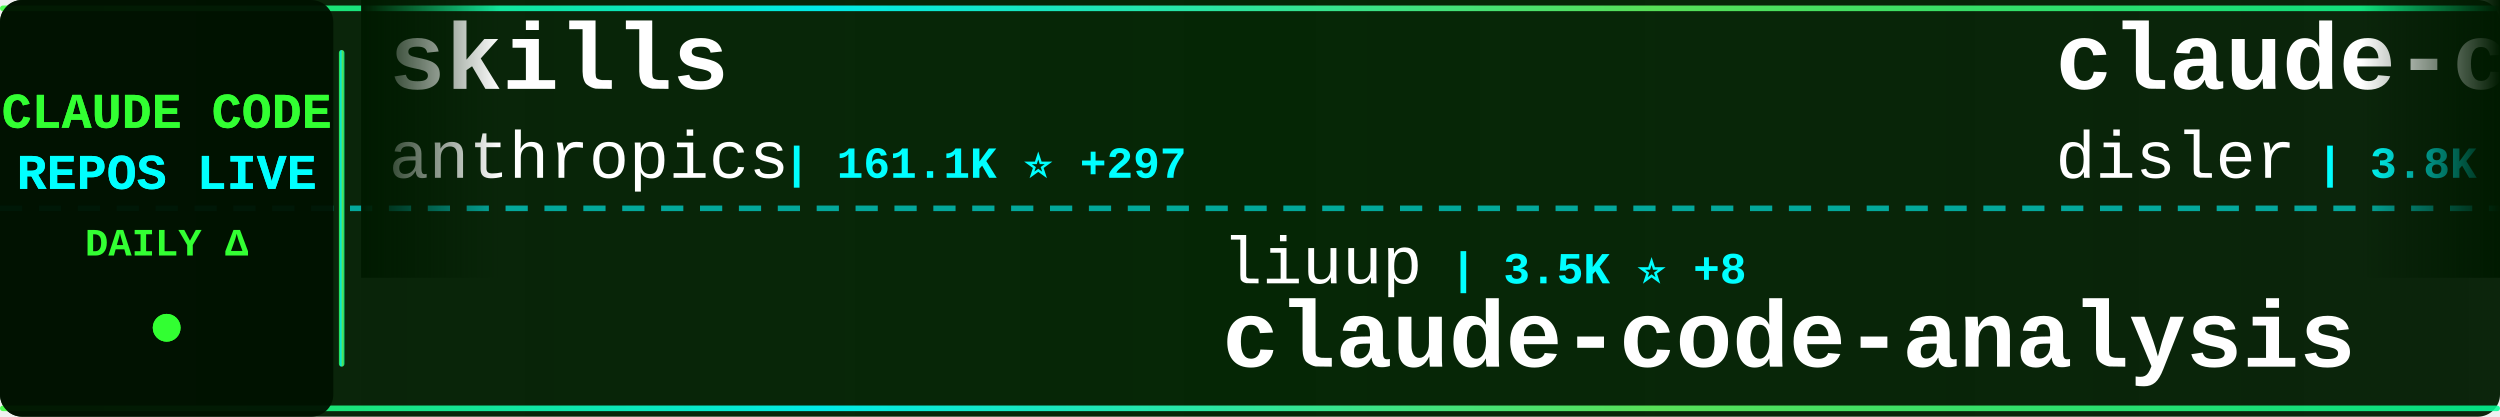
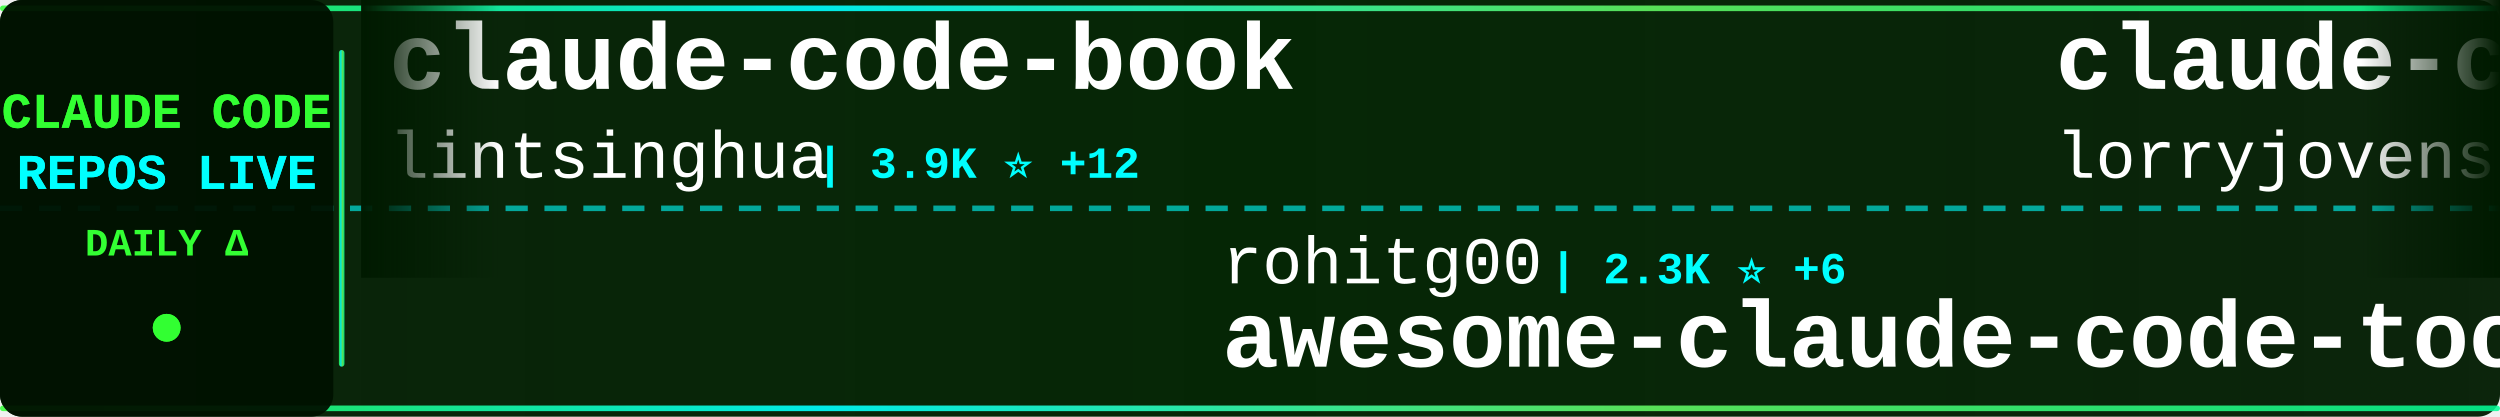
<svg xmlns="http://www.w3.org/2000/svg" width="900" height="150">
  <defs>
    <linearGradient id="tickerBg" x1="0%" y1="0%" x2="100%" y2="0%">
      <stop offset="0%" style="stop-color:#001a00;stop-opacity:0.95" />
      <stop offset="50%" style="stop-color:#002200;stop-opacity:0.98" />
      <stop offset="100%" style="stop-color:#001a00;stop-opacity:0.95" />
    </linearGradient>
    <linearGradient id="borderGrad" x1="0%" y1="0%" x2="100%" y2="0%">
      <stop offset="0%" style="stop-color:#33ff33;stop-opacity:0.85">
        <animate attributeName="stop-opacity" values="0.85;1;0.85" dur="2s" repeatCount="indefinite" />
      </stop>
      <stop offset="33%" style="stop-color:#00ffff;stop-opacity:0.9">
        <animate attributeName="stop-opacity" values="0.9;1;0.9" dur="2.2s" repeatCount="indefinite" />
      </stop>
      <stop offset="66%" style="stop-color:#66ff66;stop-opacity:0.85">
        <animate attributeName="stop-opacity" values="0.85;1;0.85" dur="1.8s" repeatCount="indefinite" />
      </stop>
      <stop offset="100%" style="stop-color:#00ff99;stop-opacity:0.85">
        <animate attributeName="stop-opacity" values="0.85;1;0.85" dur="2s" repeatCount="indefinite" />
      </stop>
    </linearGradient>
    <filter id="textGlow">
      <feGaussianBlur stdDeviation="0.1" result="coloredBlur" />
      <feMerge>
        <feMergeNode in="coloredBlur" />
        <feMergeNode in="SourceGraphic" />
      </feMerge>
    </filter>
    <filter id="metricGlow">
      <feGaussianBlur stdDeviation="0.2" result="coloredBlur" />
      <feMerge>
        <feMergeNode in="coloredBlur" />
        <feMergeNode in="SourceGraphic" />
      </feMerge>
    </filter>
    <linearGradient id="leftFade" x1="0%" y1="0%" x2="100%" y2="0%">
      <stop offset="0%" style="stop-color:#001a00;stop-opacity:1" />
      <stop offset="100%" style="stop-color:#001a00;stop-opacity:0" />
    </linearGradient>
    <linearGradient id="rightFade" x1="0%" y1="0%" x2="100%" y2="0%">
      <stop offset="0%" style="stop-color:#001a00;stop-opacity:0" />
      <stop offset="100%" style="stop-color:#001a00;stop-opacity:1" />
    </linearGradient>
  </defs>
  <rect width="900" height="150" fill="url(#tickerBg)" rx="8" />
  <rect x="0" y="2" width="900" height="2" fill="url(#borderGrad)" rx="1" />
  <rect x="0" y="146" width="900" height="2" fill="url(#borderGrad)" rx="1" />
  <line x1="0" y1="75" x2="900" y2="75" stroke="#00ffff" stroke-width="2" stroke-dasharray="8 6" opacity="0.6" />
  <rect x="0" y="0" width="120" height="150" fill="#001100" opacity="0.95" rx="8" />
  <text x="60" y="46" font-family="'Courier New', monospace" font-size="18" font-weight="bold" fill="#33ff33" text-anchor="middle" filter="url(#textGlow)">
    CLAUDE CODE
  </text>
  <text x="60" y="68" font-family="'Courier New', monospace" font-size="18" font-weight="bold" fill="#00ffff" text-anchor="middle" filter="url(#textGlow)">
    REPOS LIVE
  </text>
  <text x="60" y="92" font-family="'Courier New', monospace" font-size="14" font-weight="bold" fill="#33ff33" text-anchor="middle">
    DAILY Δ
  </text>
  <circle cx="60" cy="118" r="5" fill="#33ff33" filter="url(#metricGlow)">
    <animate attributeName="r" values="4;6;4" dur="1.5s" repeatCount="indefinite" />
    <animate attributeName="opacity" values="0.6;1;0.6" dur="1.5s" repeatCount="indefinite" />
  </circle>
  <rect x="122" y="18" width="2" height="114" fill="url(#borderGrad)" rx="1" />
  <clipPath id="tickerClip">
    <rect x="130" y="0" width="770" height="150" />
  </clipPath>
  <g clip-path="url(#tickerClip)">
    <g id="tickerItems">
      <animateTransform attributeName="transform" attributeType="XML" type="translate" from="0 0" to="-3000 0" dur="54s" repeatCount="indefinite" />
      <g transform="translate(0, 0)">
-         <text x="140" y="32" font-family="'Courier New', monospace" font-size="34" font-weight="bold" fill="#ffffff">skills</text>
-         <text x="140" y="64" font-family="'Courier New', monospace" font-size="24" font-weight="normal" fill="#ffffff" opacity="1.0">anthropics</text>
-         <text x="282" y="64" font-family="'Courier New', monospace" font-size="16" font-weight="bold" fill="#00ffff"> | 161.1K ⭐ +297</text>
+         <text x="140" y="32" font-family="'Courier New', monospace" font-size="34" font-weight="bold" fill="#ffffff">claude-code-book</text>
+         <text x="140" y="64" font-family="'Courier New', monospace" font-size="24" font-weight="normal" fill="#ffffff" opacity="1.0">lintsinghua</text>
+         <text x="294" y="64" font-family="'Courier New', monospace" font-size="16" font-weight="bold" fill="#00ffff"> | 3.9K ⭐ +12</text>
      </g>
      <g transform="translate(300, 0)">
-         <text x="140" y="102" font-family="'Courier New', monospace" font-size="24" font-weight="normal" fill="#ffffff" opacity="1.0">liuup</text>
-         <text x="222" y="102" font-family="'Courier New', monospace" font-size="16" font-weight="bold" fill="#00ffff"> | 3.5K ⭐ +8</text>
-         <text x="140" y="132" font-family="'Courier New', monospace" font-size="34" font-weight="bold" fill="#ffffff">claude-code-analysis</text>
+         <text x="140" y="102" font-family="'Courier New', monospace" font-size="24" font-weight="normal" fill="#ffffff" opacity="1.0">rohitg00</text>
+         <text x="258" y="102" font-family="'Courier New', monospace" font-size="16" font-weight="bold" fill="#00ffff"> | 2.3K ⭐ +6</text>
+         <text x="140" y="132" font-family="'Courier New', monospace" font-size="34" font-weight="bold" fill="#ffffff">awesome-claude-code-tool...</text>
      </g>
      <g transform="translate(600, 0)">
-         <text x="140" y="32" font-family="'Courier New', monospace" font-size="34" font-weight="bold" fill="#ffffff">claude-code-hooks-master...</text>
-         <text x="140" y="64" font-family="'Courier New', monospace" font-size="24" font-weight="normal" fill="#ffffff" opacity="1.0">disler</text>
-         <text x="234" y="64" font-family="'Courier New', monospace" font-size="16" font-weight="bold" fill="#00ffff"> | 3.8K ⭐ +3</text>
+         <text x="140" y="32" font-family="'Courier New', monospace" font-size="34" font-weight="bold" fill="#ffffff">claude-code-rust</text>
+         <text x="140" y="64" font-family="'Courier New', monospace" font-size="24" font-weight="normal" fill="#ffffff" opacity="1.0">lorryjovens-hub</text>
+         <text x="342" y="64" font-family="'Courier New', monospace" font-size="16" font-weight="bold" fill="#00ffff"> | 1.7K ⭐ +1</text>
      </g>
      <g transform="translate(900, 0)">
-         <text x="140" y="102" font-family="'Courier New', monospace" font-size="24" font-weight="normal" fill="#ffffff" opacity="1.0">ponponon</text>
-         <text x="258" y="102" font-family="'Courier New', monospace" font-size="16" font-weight="bold" fill="#00ffff"> | 2.3K ⭐</text>
-         <text x="140" y="132" font-family="'Courier New', monospace" font-size="34" font-weight="bold" fill="#ffffff">claude_code_src</text>
+         <text x="140" y="102" font-family="'Courier New', monospace" font-size="24" font-weight="normal" fill="#ffffff" opacity="1.0">anthropics</text>
+         <text x="282" y="102" font-family="'Courier New', monospace" font-size="16" font-weight="bold" fill="#00ffff"> | 906 ⭐ +2</text>
+         <text x="140" y="132" font-family="'Courier New', monospace" font-size="34" font-weight="bold" fill="#ffffff">claude-code-base-action</text>
      </g>
      <g transform="translate(1200, 0)">
-         <text x="140" y="32" font-family="'Courier New', monospace" font-size="34" font-weight="bold" fill="#ffffff">Claude-code</text>
-         <text x="140" y="64" font-family="'Courier New', monospace" font-size="24" font-weight="normal" fill="#ffffff" opacity="1.0">fazxes</text>
-         <text x="234" y="64" font-family="'Courier New', monospace" font-size="16" font-weight="bold" fill="#00ffff"> | 225 ⭐</text>
+         <text x="140" y="32" font-family="'Courier New', monospace" font-size="34" font-weight="bold" fill="#ffffff">claude-coder</text>
+         <text x="140" y="64" font-family="'Courier New', monospace" font-size="24" font-weight="normal" fill="#ffffff" opacity="1.0">kodu-ai</text>
+         <text x="246" y="64" font-family="'Courier New', monospace" font-size="16" font-weight="bold" fill="#00ffff"> | 5.3K ⭐</text>
      </g>
      <g transform="translate(1500, 0)">
-         <text x="140" y="102" font-family="'Courier New', monospace" font-size="24" font-weight="normal" fill="#ffffff" opacity="1.0">Donchitos</text>
-         <text x="270" y="102" font-family="'Courier New', monospace" font-size="16" font-weight="bold" fill="#00ffff"> | 23.0K ⭐ +62</text>
-         <text x="140" y="132" font-family="'Courier New', monospace" font-size="34" font-weight="bold" fill="#ffffff">Claude-Code-Game-Studios</text>
+         <text x="140" y="102" font-family="'Courier New', monospace" font-size="24" font-weight="normal" fill="#ffffff" opacity="1.0">xu-xiang</text>
+         <text x="258" y="102" font-family="'Courier New', monospace" font-size="16" font-weight="bold" fill="#00ffff"> | 1.7K ⭐ +12</text>
+         <text x="140" y="132" font-family="'Courier New', monospace" font-size="34" font-weight="bold" fill="#ffffff">everything-claude-code-z...</text>
      </g>
      <g transform="translate(1800, 0)">
-         <text x="140" y="32" font-family="'Courier New', monospace" font-size="34" font-weight="bold" fill="#ffffff">claude-code-tudou</text>
-         <text x="140" y="64" font-family="'Courier New', monospace" font-size="24" font-weight="normal" fill="#ffffff" opacity="1.0">AICoderTudou</text>
-         <text x="306" y="64" font-family="'Courier New', monospace" font-size="16" font-weight="bold" fill="#00ffff"> | 498 ⭐</text>
+         <text x="140" y="32" font-family="'Courier New', monospace" font-size="34" font-weight="bold" fill="#ffffff">claude-code-templates</text>
+         <text x="140" y="64" font-family="'Courier New', monospace" font-size="24" font-weight="normal" fill="#ffffff" opacity="1.0">davila7</text>
+         <text x="246" y="64" font-family="'Courier New', monospace" font-size="16" font-weight="bold" fill="#00ffff"> | 29.5K ⭐ +97</text>
      </g>
      <g transform="translate(2100, 0)">
-         <text x="140" y="102" font-family="'Courier New', monospace" font-size="24" font-weight="normal" fill="#ffffff" opacity="1.0">feiskyer</text>
-         <text x="258" y="102" font-family="'Courier New', monospace" font-size="16" font-weight="bold" fill="#00ffff"> | 1.6K ⭐ +3</text>
-         <text x="140" y="132" font-family="'Courier New', monospace" font-size="34" font-weight="bold" fill="#ffffff">claude-code-settings</text>
+         <text x="140" y="102" font-family="'Courier New', monospace" font-size="24" font-weight="normal" fill="#ffffff" opacity="1.0">alejandrobalderas</text>
+         <text x="366" y="102" font-family="'Courier New', monospace" font-size="16" font-weight="bold" fill="#00ffff"> | 2.7K ⭐ +10</text>
+         <text x="140" y="132" font-family="'Courier New', monospace" font-size="34" font-weight="bold" fill="#ffffff">claude-code-from-source</text>
      </g>
      <g transform="translate(2400, 0)">
-         <text x="140" y="32" font-family="'Courier New', monospace" font-size="34" font-weight="bold" fill="#ffffff">Auto-claude-code-researc...</text>
-         <text x="140" y="64" font-family="'Courier New', monospace" font-size="24" font-weight="normal" fill="#ffffff" opacity="1.0">wanshuiyin</text>
-         <text x="282" y="64" font-family="'Courier New', monospace" font-size="16" font-weight="bold" fill="#00ffff"> | 13.4K ⭐ +37</text>
+         <text x="140" y="32" font-family="'Courier New', monospace" font-size="34" font-weight="bold" fill="#ffffff">pi-vs-claude-code</text>
+         <text x="140" y="64" font-family="'Courier New', monospace" font-size="24" font-weight="normal" fill="#ffffff" opacity="1.0">disler</text>
+         <text x="234" y="64" font-family="'Courier New', monospace" font-size="16" font-weight="bold" fill="#00ffff"> | 1.5K ⭐ +7</text>
      </g>
      <g transform="translate(2700, 0)">
-         <text x="140" y="102" font-family="'Courier New', monospace" font-size="24" font-weight="normal" fill="#ffffff" opacity="1.0">FlorianBruniaux</text>
-         <text x="342" y="102" font-family="'Courier New', monospace" font-size="16" font-weight="bold" fill="#00ffff"> | 5.4K ⭐ +8</text>
-         <text x="140" y="132" font-family="'Courier New', monospace" font-size="34" font-weight="bold" fill="#ffffff">claude-code-ultimate-gui...</text>
+         <text x="140" y="102" font-family="'Courier New', monospace" font-size="24" font-weight="normal" fill="#ffffff" opacity="1.0">oboard</text>
+         <text x="234" y="102" font-family="'Courier New', monospace" font-size="16" font-weight="bold" fill="#00ffff"> | 3.3K ⭐ +1</text>
+         <text x="140" y="132" font-family="'Courier New', monospace" font-size="34" font-weight="bold" fill="#ffffff">claude-code-rev</text>
      </g>
      <g transform="translate(3000, 0)">
-         <text x="140" y="32" font-family="'Courier New', monospace" font-size="34" font-weight="bold" fill="#ffffff">skills</text>
-         <text x="140" y="64" font-family="'Courier New', monospace" font-size="24" font-weight="normal" fill="#ffffff" opacity="1.0">anthropics</text>
-         <text x="282" y="64" font-family="'Courier New', monospace" font-size="16" font-weight="bold" fill="#00ffff"> | 161.1K ⭐ +297</text>
+         <text x="140" y="32" font-family="'Courier New', monospace" font-size="34" font-weight="bold" fill="#ffffff">claude-code-book</text>
+         <text x="140" y="64" font-family="'Courier New', monospace" font-size="24" font-weight="normal" fill="#ffffff" opacity="1.0">lintsinghua</text>
+         <text x="294" y="64" font-family="'Courier New', monospace" font-size="16" font-weight="bold" fill="#00ffff"> | 3.9K ⭐ +12</text>
      </g>
      <g transform="translate(3300, 0)">
-         <text x="140" y="102" font-family="'Courier New', monospace" font-size="24" font-weight="normal" fill="#ffffff" opacity="1.0">liuup</text>
-         <text x="222" y="102" font-family="'Courier New', monospace" font-size="16" font-weight="bold" fill="#00ffff"> | 3.5K ⭐ +8</text>
-         <text x="140" y="132" font-family="'Courier New', monospace" font-size="34" font-weight="bold" fill="#ffffff">claude-code-analysis</text>
+         <text x="140" y="102" font-family="'Courier New', monospace" font-size="24" font-weight="normal" fill="#ffffff" opacity="1.0">rohitg00</text>
+         <text x="258" y="102" font-family="'Courier New', monospace" font-size="16" font-weight="bold" fill="#00ffff"> | 2.3K ⭐ +6</text>
+         <text x="140" y="132" font-family="'Courier New', monospace" font-size="34" font-weight="bold" fill="#ffffff">awesome-claude-code-tool...</text>
      </g>
      <g transform="translate(3600, 0)">
-         <text x="140" y="32" font-family="'Courier New', monospace" font-size="34" font-weight="bold" fill="#ffffff">claude-code-hooks-master...</text>
-         <text x="140" y="64" font-family="'Courier New', monospace" font-size="24" font-weight="normal" fill="#ffffff" opacity="1.0">disler</text>
-         <text x="234" y="64" font-family="'Courier New', monospace" font-size="16" font-weight="bold" fill="#00ffff"> | 3.8K ⭐ +3</text>
+         <text x="140" y="32" font-family="'Courier New', monospace" font-size="34" font-weight="bold" fill="#ffffff">claude-code-rust</text>
+         <text x="140" y="64" font-family="'Courier New', monospace" font-size="24" font-weight="normal" fill="#ffffff" opacity="1.0">lorryjovens-hub</text>
+         <text x="342" y="64" font-family="'Courier New', monospace" font-size="16" font-weight="bold" fill="#00ffff"> | 1.7K ⭐ +1</text>
      </g>
      <g transform="translate(3900, 0)">
-         <text x="140" y="102" font-family="'Courier New', monospace" font-size="24" font-weight="normal" fill="#ffffff" opacity="1.0">ponponon</text>
-         <text x="258" y="102" font-family="'Courier New', monospace" font-size="16" font-weight="bold" fill="#00ffff"> | 2.3K ⭐</text>
-         <text x="140" y="132" font-family="'Courier New', monospace" font-size="34" font-weight="bold" fill="#ffffff">claude_code_src</text>
+         <text x="140" y="102" font-family="'Courier New', monospace" font-size="24" font-weight="normal" fill="#ffffff" opacity="1.0">anthropics</text>
+         <text x="282" y="102" font-family="'Courier New', monospace" font-size="16" font-weight="bold" fill="#00ffff"> | 906 ⭐ +2</text>
+         <text x="140" y="132" font-family="'Courier New', monospace" font-size="34" font-weight="bold" fill="#ffffff">claude-code-base-action</text>
      </g>
    </g>
  </g>
  <rect x="130" y="0" width="50" height="100" fill="url(#leftFade)" />
  <rect x="850" y="0" width="50" height="100" fill="url(#rightFade)" />
</svg>
